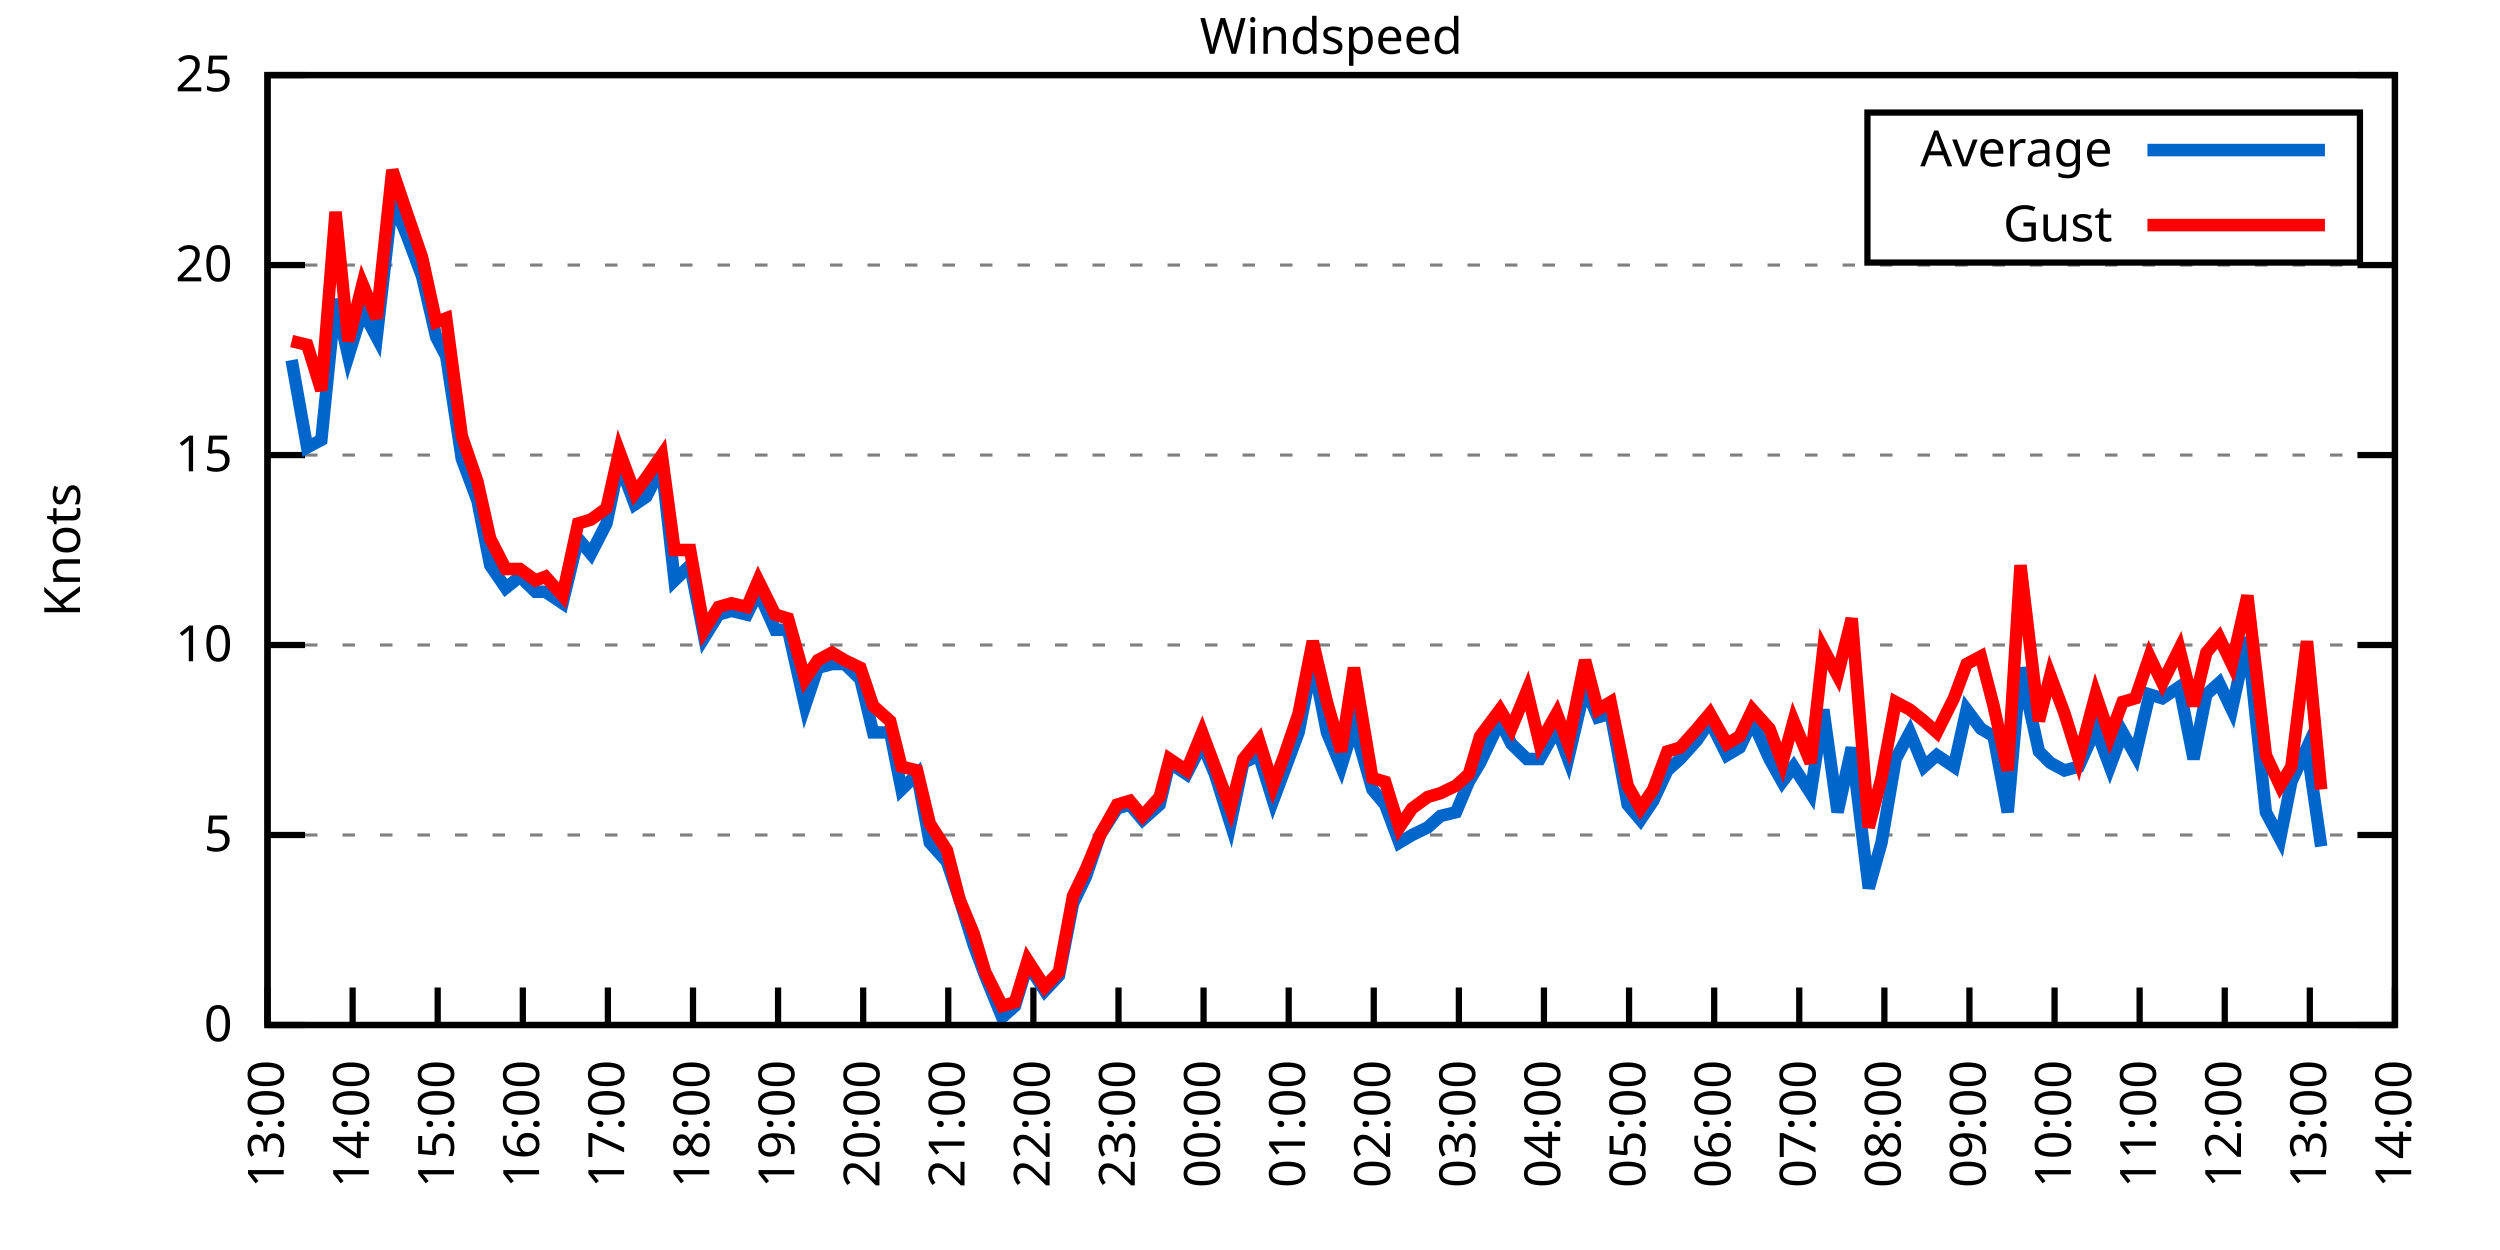
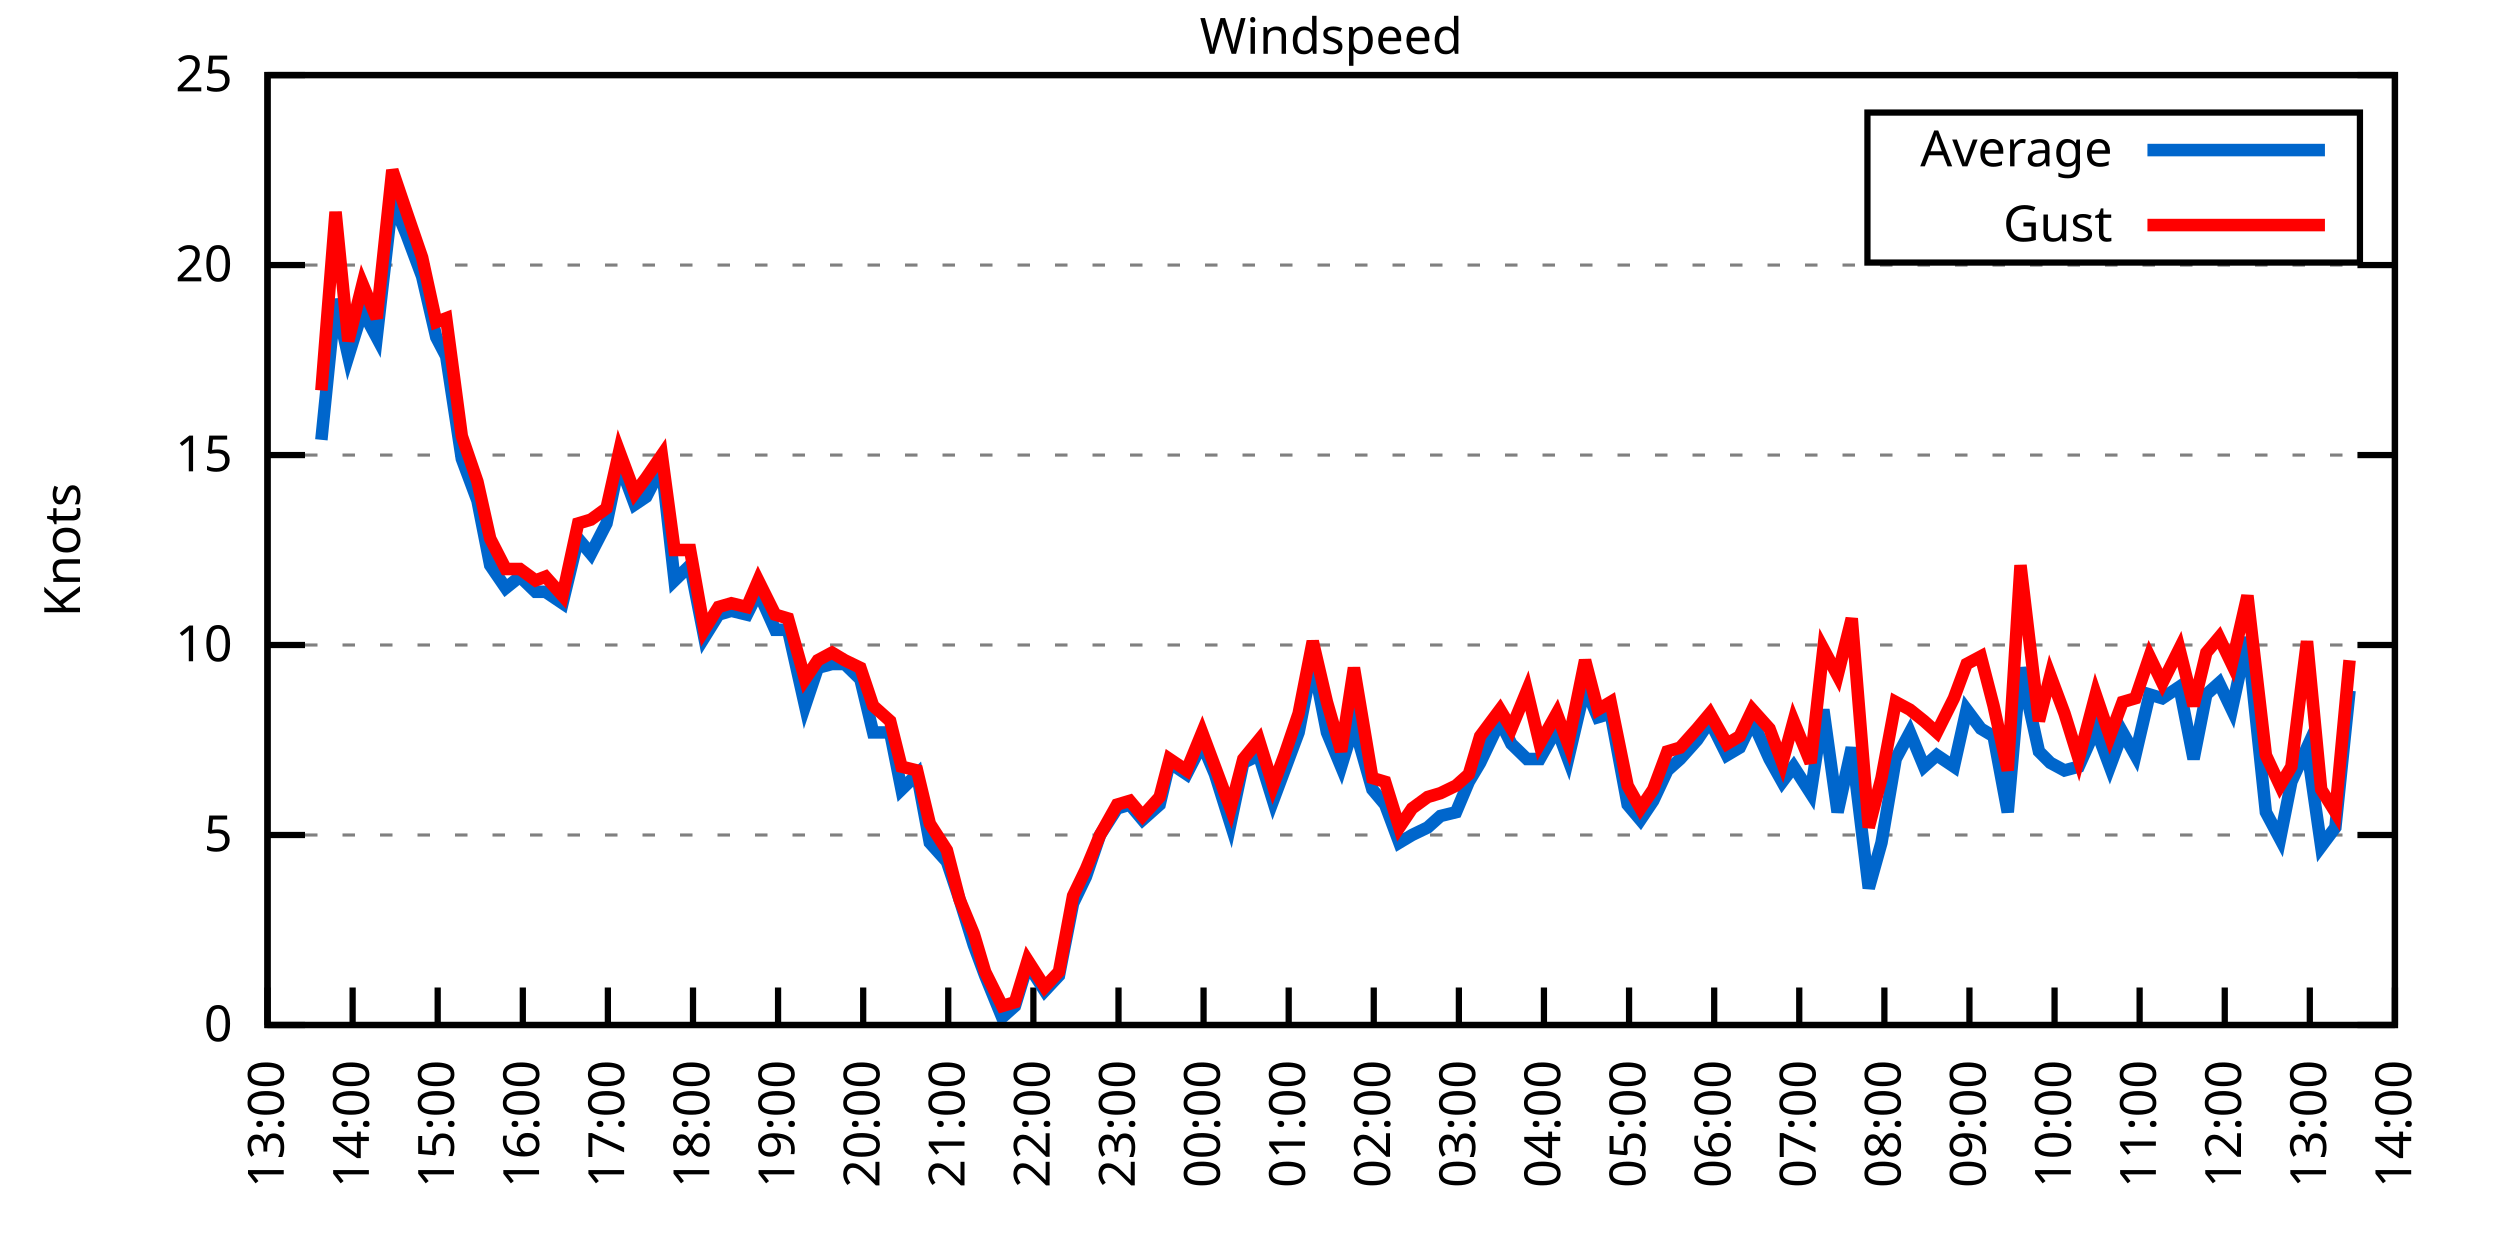
<svg xmlns="http://www.w3.org/2000/svg" xmlns:xlink="http://www.w3.org/1999/xlink" width="400" height="200" viewBox="0 0 400 200">
  <g id="gnuplot_canvas">
    <rect x="0" y="0" width="400" height="200" fill="none" />
    <defs>
      <circle id="gpDot" r="0.5" stroke-width="0.5" stroke="currentColor" />
      <path id="gpPt0" stroke-width="0.333" stroke="currentColor" d="M-1,0 h2 M0,-1 v2" />
      <path id="gpPt1" stroke-width="0.333" stroke="currentColor" d="M-1,-1 L1,1 M1,-1 L-1,1" />
      <path id="gpPt2" stroke-width="0.333" stroke="currentColor" d="M-1,0 L1,0 M0,-1 L0,1 M-1,-1 L1,1 M-1,1 L1,-1" />
      <rect id="gpPt3" stroke-width="0.333" stroke="currentColor" x="-1" y="-1" width="2" height="2" />
      <rect id="gpPt4" stroke-width="0.333" stroke="currentColor" fill="currentColor" x="-1" y="-1" width="2" height="2" />
      <circle id="gpPt5" stroke-width="0.333" stroke="currentColor" cx="0" cy="0" r="1" />
      <use xlink:href="#gpPt5" id="gpPt6" fill="currentColor" stroke="none" />
      <path id="gpPt7" stroke-width="0.333" stroke="currentColor" d="M0,-1.33 L-1.33,0.67 L1.33,0.67 z" />
      <use xlink:href="#gpPt7" id="gpPt8" fill="currentColor" stroke="none" />
      <use xlink:href="#gpPt7" id="gpPt9" stroke="currentColor" transform="rotate(180)" />
      <use xlink:href="#gpPt9" id="gpPt10" fill="currentColor" stroke="none" />
      <use xlink:href="#gpPt3" id="gpPt11" stroke="currentColor" transform="rotate(45)" />
      <use xlink:href="#gpPt11" id="gpPt12" fill="currentColor" stroke="none" />
      <path id="gpPt13" stroke-width="0.333" stroke="currentColor" d="M0,1.330 L1.265,0.411 L0.782,-1.067 L-0.782,-1.076 L-1.265,0.411 z" />
      <use xlink:href="#gpPt13" id="gpPt14" fill="currentColor" stroke="none" />
      <filter id="textbox" filterUnits="objectBoundingBox" x="0" y="0" height="1" width="1">
        <feFlood flood-color="white" flood-opacity="1" result="bgnd" />
        <feComposite in="SourceGraphic" in2="bgnd" operator="atop" />
      </filter>
      <filter id="greybox" filterUnits="objectBoundingBox" x="0" y="0" height="1" width="1">
        <feFlood flood-color="lightgrey" flood-opacity="1" result="grey" />
        <feComposite in="SourceGraphic" in2="grey" operator="atop" />
      </filter>
    </defs>
    <g fill="none" color="white" stroke="currentColor" stroke-width="1.00" stroke-linecap="butt" stroke-linejoin="miter">
</g>
    <g fill="none" color="black" stroke="currentColor" stroke-width="1.00" stroke-linecap="butt" stroke-linejoin="miter">
      <g stroke="none" shape-rendering="crispEdges">
        <polygon fill="rgb(255, 255, 255)" points="42.80,164.00 383.18,164.00 383.18,12.02 42.80,12.02 " />
      </g>
    </g>
    <g fill="none" color="black" stroke="currentColor" stroke-width="1.00" stroke-linecap="butt" stroke-linejoin="miter">
</g>
    <g fill="none" color="black" stroke="black" stroke-width="0.50" stroke-linecap="butt" stroke-linejoin="miter">
</g>
    <g fill="none" color="gray" stroke="currentColor" stroke-width="0.50" stroke-linecap="butt" stroke-linejoin="miter">
      <path stroke="gray" stroke-dasharray="2,4" class="gridline" d="M42.80,164.00 L383.19,164.00  " />
    </g>
    <g fill="none" color="gray" stroke="gray" stroke-width="1.00" stroke-linecap="butt" stroke-linejoin="miter">
</g>
    <g fill="none" color="black" stroke="currentColor" stroke-width="1.00" stroke-linecap="butt" stroke-linejoin="miter">
      <path stroke="black" d="M42.80,164.00 L48.80,164.00 M383.19,164.00 L377.19,164.00  " />
      <g transform="translate(37.20,166.60)" stroke="none" fill="black" font-family="Sans" font-size="8.00" text-anchor="end">
        <text>
          <tspan font-family="Sans"> 0</tspan>
        </text>
      </g>
    </g>
    <g fill="none" color="black" stroke="currentColor" stroke-width="1.00" stroke-linecap="butt" stroke-linejoin="miter">
</g>
    <g fill="none" color="black" stroke="black" stroke-width="0.50" stroke-linecap="butt" stroke-linejoin="miter">
</g>
    <g fill="none" color="gray" stroke="currentColor" stroke-width="0.50" stroke-linecap="butt" stroke-linejoin="miter">
      <path stroke="gray" stroke-dasharray="2,4" class="gridline" d="M42.80,133.60 L383.19,133.60  " />
    </g>
    <g fill="none" color="gray" stroke="gray" stroke-width="1.00" stroke-linecap="butt" stroke-linejoin="miter">
</g>
    <g fill="none" color="black" stroke="currentColor" stroke-width="1.00" stroke-linecap="butt" stroke-linejoin="miter">
      <path stroke="black" d="M42.80,133.60 L48.80,133.60 M383.19,133.60 L377.19,133.60  " />
      <g transform="translate(37.20,136.20)" stroke="none" fill="black" font-family="Sans" font-size="8.00" text-anchor="end">
        <text>
          <tspan font-family="Sans"> 5</tspan>
        </text>
      </g>
    </g>
    <g fill="none" color="black" stroke="currentColor" stroke-width="1.00" stroke-linecap="butt" stroke-linejoin="miter">
</g>
    <g fill="none" color="black" stroke="black" stroke-width="0.50" stroke-linecap="butt" stroke-linejoin="miter">
</g>
    <g fill="none" color="gray" stroke="currentColor" stroke-width="0.50" stroke-linecap="butt" stroke-linejoin="miter">
      <path stroke="gray" stroke-dasharray="2,4" class="gridline" d="M42.80,103.20 L383.19,103.20  " />
    </g>
    <g fill="none" color="gray" stroke="gray" stroke-width="1.00" stroke-linecap="butt" stroke-linejoin="miter">
</g>
    <g fill="none" color="black" stroke="currentColor" stroke-width="1.00" stroke-linecap="butt" stroke-linejoin="miter">
      <path stroke="black" d="M42.80,103.20 L48.80,103.20 M383.19,103.20 L377.19,103.20  " />
      <g transform="translate(37.20,105.80)" stroke="none" fill="black" font-family="Sans" font-size="8.00" text-anchor="end">
        <text>
          <tspan font-family="Sans"> 10</tspan>
        </text>
      </g>
    </g>
    <g fill="none" color="black" stroke="currentColor" stroke-width="1.00" stroke-linecap="butt" stroke-linejoin="miter">
</g>
    <g fill="none" color="black" stroke="black" stroke-width="0.50" stroke-linecap="butt" stroke-linejoin="miter">
</g>
    <g fill="none" color="gray" stroke="currentColor" stroke-width="0.50" stroke-linecap="butt" stroke-linejoin="miter">
      <path stroke="gray" stroke-dasharray="2,4" class="gridline" d="M42.80,72.81 L383.19,72.81  " />
    </g>
    <g fill="none" color="gray" stroke="gray" stroke-width="1.00" stroke-linecap="butt" stroke-linejoin="miter">
</g>
    <g fill="none" color="black" stroke="currentColor" stroke-width="1.00" stroke-linecap="butt" stroke-linejoin="miter">
      <path stroke="black" d="M42.80,72.81 L48.80,72.81 M383.19,72.81 L377.19,72.81  " />
      <g transform="translate(37.20,75.41)" stroke="none" fill="black" font-family="Sans" font-size="8.00" text-anchor="end">
        <text>
          <tspan font-family="Sans"> 15</tspan>
        </text>
      </g>
    </g>
    <g fill="none" color="black" stroke="currentColor" stroke-width="1.00" stroke-linecap="butt" stroke-linejoin="miter">
</g>
    <g fill="none" color="black" stroke="black" stroke-width="0.50" stroke-linecap="butt" stroke-linejoin="miter">
</g>
    <g fill="none" color="gray" stroke="currentColor" stroke-width="0.50" stroke-linecap="butt" stroke-linejoin="miter">
      <path stroke="gray" stroke-dasharray="2,4" class="gridline" d="M42.80,42.41 L383.19,42.41  " />
    </g>
    <g fill="none" color="gray" stroke="gray" stroke-width="1.00" stroke-linecap="butt" stroke-linejoin="miter">
</g>
    <g fill="none" color="black" stroke="currentColor" stroke-width="1.00" stroke-linecap="butt" stroke-linejoin="miter">
      <path stroke="black" d="M42.80,42.41 L48.80,42.41 M383.19,42.41 L377.19,42.41  " />
      <g transform="translate(37.20,45.01)" stroke="none" fill="black" font-family="Sans" font-size="8.00" text-anchor="end">
        <text>
          <tspan font-family="Sans"> 20</tspan>
        </text>
      </g>
    </g>
    <g fill="none" color="black" stroke="currentColor" stroke-width="1.00" stroke-linecap="butt" stroke-linejoin="miter">
</g>
    <g fill="none" color="black" stroke="black" stroke-width="0.50" stroke-linecap="butt" stroke-linejoin="miter">
</g>
    <g fill="none" color="gray" stroke="currentColor" stroke-width="0.50" stroke-linecap="butt" stroke-linejoin="miter">
      <path stroke="gray" stroke-dasharray="2,4" class="gridline" d="M42.80,12.01 L383.19,12.01  " />
    </g>
    <g fill="none" color="gray" stroke="gray" stroke-width="1.00" stroke-linecap="butt" stroke-linejoin="miter">
</g>
    <g fill="none" color="black" stroke="currentColor" stroke-width="1.00" stroke-linecap="butt" stroke-linejoin="miter">
      <path stroke="black" d="M42.80,12.01 L48.80,12.01 M383.19,12.01 L377.19,12.01  " />
      <g transform="translate(37.20,14.61)" stroke="none" fill="black" font-family="Sans" font-size="8.00" text-anchor="end">
        <text>
          <tspan font-family="Sans"> 25</tspan>
        </text>
      </g>
    </g>
    <g fill="none" color="black" stroke="currentColor" stroke-width="1.00" stroke-linecap="butt" stroke-linejoin="miter">
      <path stroke="black" d="M42.80,164.00 L42.80,158.00  " />
      <g transform="translate(45.40,169.60) rotate(270.00)" stroke="none" fill="black" font-family="Sans" font-size="8.00" text-anchor="end">
        <text>
          <tspan font-family="Sans">13:00</tspan>
        </text>
      </g>
    </g>
    <g fill="none" color="black" stroke="currentColor" stroke-width="1.00" stroke-linecap="butt" stroke-linejoin="miter">
      <path stroke="black" d="M56.42,164.00 L56.42,158.00  " />
      <g transform="translate(59.02,169.60) rotate(270.00)" stroke="none" fill="black" font-family="Sans" font-size="8.00" text-anchor="end">
        <text>
          <tspan font-family="Sans">14:00</tspan>
        </text>
      </g>
    </g>
    <g fill="none" color="black" stroke="currentColor" stroke-width="1.00" stroke-linecap="butt" stroke-linejoin="miter">
      <path stroke="black" d="M70.03,164.00 L70.03,158.00  " />
      <g transform="translate(72.63,169.60) rotate(270.00)" stroke="none" fill="black" font-family="Sans" font-size="8.00" text-anchor="end">
        <text>
          <tspan font-family="Sans">15:00</tspan>
        </text>
      </g>
    </g>
    <g fill="none" color="black" stroke="currentColor" stroke-width="1.00" stroke-linecap="butt" stroke-linejoin="miter">
      <path stroke="black" d="M83.65,164.00 L83.65,158.00  " />
      <g transform="translate(86.25,169.60) rotate(270.00)" stroke="none" fill="black" font-family="Sans" font-size="8.00" text-anchor="end">
        <text>
          <tspan font-family="Sans">16:00</tspan>
        </text>
      </g>
    </g>
    <g fill="none" color="black" stroke="currentColor" stroke-width="1.00" stroke-linecap="butt" stroke-linejoin="miter">
      <path stroke="black" d="M97.26,164.00 L97.26,158.00  " />
      <g transform="translate(99.86,169.60) rotate(270.00)" stroke="none" fill="black" font-family="Sans" font-size="8.00" text-anchor="end">
        <text>
          <tspan font-family="Sans">17:00</tspan>
        </text>
      </g>
    </g>
    <g fill="none" color="black" stroke="currentColor" stroke-width="1.00" stroke-linecap="butt" stroke-linejoin="miter">
      <path stroke="black" d="M110.88,164.00 L110.88,158.00  " />
      <g transform="translate(113.48,169.60) rotate(270.00)" stroke="none" fill="black" font-family="Sans" font-size="8.00" text-anchor="end">
        <text>
          <tspan font-family="Sans">18:00</tspan>
        </text>
      </g>
    </g>
    <g fill="none" color="black" stroke="currentColor" stroke-width="1.00" stroke-linecap="butt" stroke-linejoin="miter">
      <path stroke="black" d="M124.49,164.00 L124.49,158.00  " />
      <g transform="translate(127.09,169.60) rotate(270.00)" stroke="none" fill="black" font-family="Sans" font-size="8.00" text-anchor="end">
        <text>
          <tspan font-family="Sans">19:00</tspan>
        </text>
      </g>
    </g>
    <g fill="none" color="black" stroke="currentColor" stroke-width="1.00" stroke-linecap="butt" stroke-linejoin="miter">
      <path stroke="black" d="M138.11,164.00 L138.11,158.00  " />
      <g transform="translate(140.71,169.60) rotate(270.00)" stroke="none" fill="black" font-family="Sans" font-size="8.00" text-anchor="end">
        <text>
          <tspan font-family="Sans">20:00</tspan>
        </text>
      </g>
    </g>
    <g fill="none" color="black" stroke="currentColor" stroke-width="1.00" stroke-linecap="butt" stroke-linejoin="miter">
      <path stroke="black" d="M151.72,164.00 L151.72,158.00  " />
      <g transform="translate(154.32,169.60) rotate(270.00)" stroke="none" fill="black" font-family="Sans" font-size="8.00" text-anchor="end">
        <text>
          <tspan font-family="Sans">21:00</tspan>
        </text>
      </g>
    </g>
    <g fill="none" color="black" stroke="currentColor" stroke-width="1.00" stroke-linecap="butt" stroke-linejoin="miter">
      <path stroke="black" d="M165.34,164.00 L165.34,158.00  " />
      <g transform="translate(167.94,169.60) rotate(270.00)" stroke="none" fill="black" font-family="Sans" font-size="8.00" text-anchor="end">
        <text>
          <tspan font-family="Sans">22:00</tspan>
        </text>
      </g>
    </g>
    <g fill="none" color="black" stroke="currentColor" stroke-width="1.00" stroke-linecap="butt" stroke-linejoin="miter">
      <path stroke="black" d="M178.96,164.00 L178.96,158.00  " />
      <g transform="translate(181.56,169.60) rotate(270.00)" stroke="none" fill="black" font-family="Sans" font-size="8.00" text-anchor="end">
        <text>
          <tspan font-family="Sans">23:00</tspan>
        </text>
      </g>
    </g>
    <g fill="none" color="black" stroke="currentColor" stroke-width="1.00" stroke-linecap="butt" stroke-linejoin="miter">
      <path stroke="black" d="M192.57,164.00 L192.57,158.00  " />
      <g transform="translate(195.17,169.60) rotate(270.00)" stroke="none" fill="black" font-family="Sans" font-size="8.00" text-anchor="end">
        <text>
          <tspan font-family="Sans">00:00</tspan>
        </text>
      </g>
    </g>
    <g fill="none" color="black" stroke="currentColor" stroke-width="1.00" stroke-linecap="butt" stroke-linejoin="miter">
      <path stroke="black" d="M206.19,164.00 L206.19,158.00  " />
      <g transform="translate(208.79,169.60) rotate(270.00)" stroke="none" fill="black" font-family="Sans" font-size="8.00" text-anchor="end">
        <text>
          <tspan font-family="Sans">01:00</tspan>
        </text>
      </g>
    </g>
    <g fill="none" color="black" stroke="currentColor" stroke-width="1.00" stroke-linecap="butt" stroke-linejoin="miter">
      <path stroke="black" d="M219.80,164.00 L219.80,158.00  " />
      <g transform="translate(222.40,169.60) rotate(270.00)" stroke="none" fill="black" font-family="Sans" font-size="8.00" text-anchor="end">
        <text>
          <tspan font-family="Sans">02:00</tspan>
        </text>
      </g>
    </g>
    <g fill="none" color="black" stroke="currentColor" stroke-width="1.00" stroke-linecap="butt" stroke-linejoin="miter">
      <path stroke="black" d="M233.42,164.00 L233.42,158.00  " />
      <g transform="translate(236.02,169.60) rotate(270.00)" stroke="none" fill="black" font-family="Sans" font-size="8.00" text-anchor="end">
        <text>
          <tspan font-family="Sans">03:00</tspan>
        </text>
      </g>
    </g>
    <g fill="none" color="black" stroke="currentColor" stroke-width="1.00" stroke-linecap="butt" stroke-linejoin="miter">
      <path stroke="black" d="M247.03,164.00 L247.03,158.00  " />
      <g transform="translate(249.63,169.60) rotate(270.00)" stroke="none" fill="black" font-family="Sans" font-size="8.00" text-anchor="end">
        <text>
          <tspan font-family="Sans">04:00</tspan>
        </text>
      </g>
    </g>
    <g fill="none" color="black" stroke="currentColor" stroke-width="1.00" stroke-linecap="butt" stroke-linejoin="miter">
      <path stroke="black" d="M260.65,164.00 L260.65,158.00  " />
      <g transform="translate(263.25,169.60) rotate(270.00)" stroke="none" fill="black" font-family="Sans" font-size="8.00" text-anchor="end">
        <text>
          <tspan font-family="Sans">05:00</tspan>
        </text>
      </g>
    </g>
    <g fill="none" color="black" stroke="currentColor" stroke-width="1.00" stroke-linecap="butt" stroke-linejoin="miter">
      <path stroke="black" d="M274.27,164.00 L274.27,158.00  " />
      <g transform="translate(276.87,169.60) rotate(270.00)" stroke="none" fill="black" font-family="Sans" font-size="8.00" text-anchor="end">
        <text>
          <tspan font-family="Sans">06:00</tspan>
        </text>
      </g>
    </g>
    <g fill="none" color="black" stroke="currentColor" stroke-width="1.00" stroke-linecap="butt" stroke-linejoin="miter">
      <path stroke="black" d="M287.88,164.00 L287.88,158.00  " />
      <g transform="translate(290.48,169.60) rotate(270.00)" stroke="none" fill="black" font-family="Sans" font-size="8.00" text-anchor="end">
        <text>
          <tspan font-family="Sans">07:00</tspan>
        </text>
      </g>
    </g>
    <g fill="none" color="black" stroke="currentColor" stroke-width="1.00" stroke-linecap="butt" stroke-linejoin="miter">
      <path stroke="black" d="M301.50,164.00 L301.50,158.00  " />
      <g transform="translate(304.10,169.60) rotate(270.00)" stroke="none" fill="black" font-family="Sans" font-size="8.00" text-anchor="end">
        <text>
          <tspan font-family="Sans">08:00</tspan>
        </text>
      </g>
    </g>
    <g fill="none" color="black" stroke="currentColor" stroke-width="1.00" stroke-linecap="butt" stroke-linejoin="miter">
      <path stroke="black" d="M315.11,164.00 L315.11,158.00  " />
      <g transform="translate(317.71,169.60) rotate(270.00)" stroke="none" fill="black" font-family="Sans" font-size="8.00" text-anchor="end">
        <text>
          <tspan font-family="Sans">09:00</tspan>
        </text>
      </g>
    </g>
    <g fill="none" color="black" stroke="currentColor" stroke-width="1.00" stroke-linecap="butt" stroke-linejoin="miter">
      <path stroke="black" d="M328.73,164.00 L328.73,158.00  " />
      <g transform="translate(331.33,169.60) rotate(270.00)" stroke="none" fill="black" font-family="Sans" font-size="8.00" text-anchor="end">
        <text>
          <tspan font-family="Sans">10:00</tspan>
        </text>
      </g>
    </g>
    <g fill="none" color="black" stroke="currentColor" stroke-width="1.00" stroke-linecap="butt" stroke-linejoin="miter">
      <path stroke="black" d="M342.34,164.00 L342.34,158.00  " />
      <g transform="translate(344.94,169.60) rotate(270.00)" stroke="none" fill="black" font-family="Sans" font-size="8.00" text-anchor="end">
        <text>
          <tspan font-family="Sans">11:00</tspan>
        </text>
      </g>
    </g>
    <g fill="none" color="black" stroke="currentColor" stroke-width="1.00" stroke-linecap="butt" stroke-linejoin="miter">
      <path stroke="black" d="M355.96,164.00 L355.96,158.00  " />
      <g transform="translate(358.56,169.60) rotate(270.00)" stroke="none" fill="black" font-family="Sans" font-size="8.00" text-anchor="end">
        <text>
          <tspan font-family="Sans">12:00</tspan>
        </text>
      </g>
    </g>
    <g fill="none" color="black" stroke="currentColor" stroke-width="1.00" stroke-linecap="butt" stroke-linejoin="miter">
      <path stroke="black" d="M369.57,164.00 L369.57,158.00  " />
      <g transform="translate(372.17,169.60) rotate(270.00)" stroke="none" fill="black" font-family="Sans" font-size="8.00" text-anchor="end">
        <text>
          <tspan font-family="Sans">13:00</tspan>
        </text>
      </g>
    </g>
    <g fill="none" color="black" stroke="currentColor" stroke-width="1.00" stroke-linecap="butt" stroke-linejoin="miter">
      <path stroke="black" d="M383.19,164.00 L383.19,158.00  " />
      <g transform="translate(385.79,169.60) rotate(270.00)" stroke="none" fill="black" font-family="Sans" font-size="8.00" text-anchor="end">
        <text>
          <tspan font-family="Sans">14:00</tspan>
        </text>
      </g>
    </g>
    <g fill="none" color="black" stroke="currentColor" stroke-width="1.00" stroke-linecap="butt" stroke-linejoin="miter">
</g>
    <g fill="none" color="black" stroke="currentColor" stroke-width="1.00" stroke-linecap="butt" stroke-linejoin="miter">
      <path stroke="black" d="M42.80,12.01 L42.80,164.00 L383.19,164.00 L383.19,12.01 L42.80,12.01 Z  " />
    </g>
    <g fill="none" color="black" stroke="currentColor" stroke-width="1.00" stroke-linecap="butt" stroke-linejoin="miter">
</g>
    <g fill="none" color="black" stroke="currentColor" stroke-width="1.00" stroke-linecap="butt" stroke-linejoin="miter">
      <path stroke="black" d="M298.79,42.01 L298.79,18.01 L377.59,18.01 L377.59,42.01 L298.79,42.01 Z  " />
    </g>
    <g id="Windspeed_plot_1">
      <g fill="none" color="white" stroke="black" stroke-width="2.00" stroke-linecap="butt" stroke-linejoin="miter">
</g>
      <g fill="none" color="black" stroke="currentColor" stroke-width="2.00" stroke-linecap="butt" stroke-linejoin="miter">
        <g transform="translate(337.99,26.61)" stroke="none" fill="black" font-family="Sans" font-size="8.00" text-anchor="end">
          <text>
            <tspan font-family="Sans">Average</tspan>
          </text>
        </g>
      </g>
      <g fill="none" color="black" stroke="currentColor" stroke-width="2.00" stroke-linecap="butt" stroke-linejoin="miter">
-         <path stroke="rgb(  0, 102, 204)" d="M343.59,24.01 L371.99,24.01 M46.66,57.61 L49.15,71.59 L51.42,70.37 L53.69,47.88 L55.73,57.00 L58.00,49.70   L60.27,53.96 L62.77,32.07 L65.04,37.54 L67.54,44.23 L69.80,53.96 L71.39,57.00 L73.89,73.41 L76.39,80.10   L78.43,90.44 L80.92,94.08 L83.19,92.26 L85.69,94.69 L87.28,94.69 L90.00,96.52 L92.50,86.18 L94.54,88.61   L97.04,83.75 L99.08,74.02 L101.57,80.71 L103.39,79.49 L105.89,74.63 L107.93,92.87 L110.42,90.44 L112.69,101.99   L114.96,98.34 L117.01,97.73 L119.50,98.34 L121.32,94.69 L124.04,100.77 L126.08,100.77 L128.81,112.93 L130.85,106.85   L133.12,106.24 L135.16,106.24 L137.66,108.68 L139.70,117.19 L142.42,117.19 L144.24,126.31 L146.73,123.87 L148.77,134.82   L151.50,137.86 L153.54,143.94 L155.81,151.23 L157.62,156.10 L160.35,162.78 L162.39,160.96 L164.43,154.27 L167.16,158.53   L169.43,156.10 L171.69,144.55 L173.74,140.29 L176.01,133.60 L178.73,129.35 L180.77,128.74 L182.81,131.17 L185.54,128.74   L187.13,122.05 L189.85,123.87 L192.34,119.01 L194.39,123.87 L196.88,131.78 L198.93,122.05 L201.42,120.83 L203.69,128.13   L205.51,123.27 L207.78,117.19 L210.04,105.64 L212.31,117.19 L214.58,122.66 L216.63,115.97 L219.58,126.31 L221.62,128.74   L223.89,134.82 L225.93,133.60 L228.43,132.39 L230.47,130.56 L232.96,129.95 L235.01,125.09 L236.82,122.05 L240.00,115.36   L241.81,119.01 L244.31,121.44 L246.35,121.44 L249.08,116.58 L250.89,121.44 L253.61,109.89 L255.66,114.76 L257.70,114.15   L260.42,128.74 L262.47,131.17 L264.51,128.13 L266.78,123.27 L268.82,121.44 L271.54,118.40 L273.58,115.36 L276.31,120.83   L278.35,119.62 L280.39,115.36 L283.12,121.44 L285.16,125.09 L286.97,122.66 L289.70,126.91 L291.74,113.54 L294.01,129.95   L296.28,119.62 L299.00,142.11 L301.04,134.82 L303.31,121.44 L305.58,117.19 L307.85,122.66 L309.89,120.83 L312.62,122.66   L314.66,113.54 L316.93,116.58 L318.97,117.80 L321.24,129.95 L323.28,106.85 L326.23,120.23 L328.05,122.05 L330.32,123.27   L332.59,122.66 L335.31,116.58 L337.58,122.66 L339.62,117.19 L341.66,120.83 L343.93,111.11 L345.97,111.72 L348.70,109.89   L350.97,121.44 L353.01,111.11 L355.05,109.28 L357.09,113.54 L359.59,101.99 L362.54,129.95 L364.81,134.21 L366.62,125.09   L369.12,119.62 L371.39,135.43  " />
+         <path stroke="rgb(  0, 102, 204)" d="M343.59,24.01 L371.99,24.01 M51.42,70.37 L53.69,47.88 L55.73,57.00 L58.00,49.70 L60.27,53.96 L62.77,32.07   L65.04,37.54 L67.54,44.23 L69.80,53.96 L71.39,57.00 L73.89,73.41 L76.39,80.10 L78.43,90.44 L80.92,94.08   L83.19,92.26 L85.69,94.69 L87.28,94.69 L90.00,96.52 L92.50,86.18 L94.54,88.61 L97.04,83.75 L99.08,74.02   L101.57,80.71 L103.39,79.49 L105.89,74.63 L107.93,92.87 L110.42,90.44 L112.69,101.99 L114.96,98.34 L117.01,97.73   L119.50,98.34 L121.32,94.69 L124.04,100.77 L126.08,100.77 L128.81,112.93 L130.85,106.85 L133.12,106.24 L135.16,106.24   L137.66,108.68 L139.70,117.19 L142.42,117.19 L144.24,126.31 L146.73,123.87 L148.77,134.82 L151.50,137.86 L153.54,143.94   L155.81,151.23 L157.62,156.10 L160.35,162.78 L162.39,160.96 L164.43,154.27 L167.16,158.53 L169.43,156.10 L171.69,144.55   L173.74,140.29 L176.01,133.60 L178.73,129.35 L180.77,128.74 L182.81,131.17 L185.54,128.74 L187.13,122.05 L189.85,123.87   L192.34,119.01 L194.39,123.87 L196.88,131.78 L198.93,122.05 L201.42,120.83 L203.69,128.13 L205.51,123.27 L207.78,117.19   L210.04,105.64 L212.31,117.19 L214.58,122.66 L216.63,115.97 L219.58,126.31 L221.62,128.74 L223.89,134.82 L225.93,133.60   L228.43,132.39 L230.47,130.56 L232.96,129.95 L235.01,125.09 L236.82,122.05 L240.00,115.36 L241.81,119.01 L244.31,121.44   L246.35,121.44 L249.08,116.58 L250.89,121.44 L253.61,109.89 L255.66,114.76 L257.70,114.15 L260.42,128.74 L262.47,131.17   L264.51,128.13 L266.78,123.27 L268.82,121.44 L271.54,118.40 L273.58,115.36 L276.31,120.83 L278.35,119.62 L280.39,115.36   L283.12,121.44 L285.16,125.09 L286.97,122.66 L289.70,126.91 L291.74,113.54 L294.01,129.95 L296.28,119.62 L299.00,142.11   L301.04,134.82 L303.31,121.44 L305.58,117.19 L307.85,122.66 L309.89,120.83 L312.62,122.66 L314.66,113.54 L316.93,116.58   L318.97,117.80 L321.24,129.95 L323.28,106.85 L326.23,120.23 L328.05,122.05 L330.32,123.27 L332.59,122.66 L335.31,116.58   L337.58,122.66 L339.62,117.19 L341.66,120.83 L343.93,111.11 L345.97,111.72 L348.70,109.89 L350.97,121.44 L353.01,111.11   L355.05,109.28 L357.09,113.54 L359.59,101.99 L362.54,129.95 L364.81,134.21 L366.62,125.09 L369.12,119.62 L371.39,135.43   L373.66,132.39 L375.93,110.50  " />
      </g>
    </g>
    <g id="Windspeed_plot_2">
      <g fill="none" color="black" stroke="currentColor" stroke-width="2.00" stroke-linecap="butt" stroke-linejoin="miter">
        <g transform="translate(337.99,38.61)" stroke="none" fill="black" font-family="Sans" font-size="8.00" text-anchor="end">
          <text>
            <tspan font-family="Sans">Gust</tspan>
          </text>
        </g>
      </g>
      <g fill="none" color="black" stroke="currentColor" stroke-width="2.00" stroke-linecap="butt" stroke-linejoin="miter">
-         <path stroke="rgb(255,   0,   0)" d="M343.59,36.01 L371.99,36.01 M46.66,54.57 L49.15,55.18 L51.42,62.47 L53.69,33.90 L55.73,54.57 L58.00,45.45   L60.27,50.92 L62.77,27.21 L65.04,33.90 L67.54,41.19 L69.80,51.53 L71.39,50.92 L73.89,69.77 L76.39,77.06   L78.43,86.18 L80.92,91.04 L83.19,91.04 L85.69,92.87 L87.28,92.26 L90.00,95.30 L92.50,83.75 L94.54,83.14   L97.04,81.32 L99.08,72.20 L101.57,78.89 L103.39,76.45 L105.89,72.81 L107.93,88.00 L110.42,88.00 L112.69,100.77   L114.96,97.12 L117.01,96.52 L119.50,97.12 L121.32,92.87 L124.04,98.34 L126.08,98.95 L128.81,108.68 L130.85,105.64   L133.12,104.42 L135.16,105.64 L137.66,106.85 L139.70,112.93 L142.42,115.36 L144.24,122.66 L146.73,123.27 L148.77,131.78   L151.50,136.03 L153.54,143.94 L155.81,149.41 L157.62,155.49 L160.35,160.96 L162.39,160.35 L164.43,153.66 L167.16,157.92   L169.43,155.49 L171.69,143.33 L173.74,139.07 L176.01,133.60 L178.73,128.74 L180.77,128.13 L182.81,130.56 L185.54,127.52   L187.13,121.44 L189.85,123.27 L192.34,117.19 L194.39,122.66 L196.88,129.35 L198.93,121.44 L201.42,118.40 L203.69,125.70   L205.51,120.83 L207.78,114.15 L210.04,102.60 L212.31,112.32 L214.58,120.23 L216.63,106.85 L219.58,124.48 L221.62,125.09   L223.89,132.39 L225.93,129.35 L228.43,127.52 L230.47,126.91 L232.96,125.70 L235.01,123.87 L236.82,117.80 L240.00,113.54   L241.81,116.58 L244.31,110.50 L246.35,119.01 L249.08,114.15 L250.89,119.01 L253.61,105.64 L255.66,113.54 L257.70,112.32   L260.42,125.70 L262.47,129.35 L264.51,126.31 L266.78,120.23 L268.82,119.62 L271.54,116.58 L273.58,114.15 L276.31,119.01   L278.35,117.80 L280.39,113.54 L283.12,116.58 L285.16,122.05 L286.97,115.36 L289.70,122.05 L291.74,103.81 L294.01,108.07   L296.28,98.95 L299.00,132.39 L301.04,124.48 L303.31,112.32 L305.58,113.54 L307.85,115.36 L309.89,117.19 L312.62,111.72   L314.66,106.24 L316.93,105.03 L318.97,112.93 L321.24,123.27 L323.28,90.44 L326.23,115.36 L328.05,108.07 L330.32,114.15   L332.59,121.44 L335.31,111.11 L337.58,117.80 L339.62,112.32 L341.66,111.72 L343.93,105.03 L345.97,109.28 L348.70,103.81   L350.97,112.93 L353.01,104.42 L355.05,101.99 L357.09,106.24 L359.59,95.30 L362.54,120.83 L364.81,125.70 L366.62,122.66   L369.12,102.60 L371.39,126.31  " />
+         <path stroke="rgb(255,   0,   0)" d="M343.59,36.01 L371.99,36.01 M51.42,62.47 L53.69,33.90 L55.73,54.57 L58.00,45.45 L60.27,50.92 L62.77,27.21   L65.04,33.90 L67.54,41.19 L69.80,51.53 L71.39,50.92 L73.89,69.77 L76.39,77.06 L78.43,86.18 L80.92,91.04   L83.19,91.04 L85.69,92.87 L87.28,92.26 L90.00,95.30 L92.50,83.75 L94.54,83.14 L97.04,81.32 L99.08,72.20   L101.57,78.89 L103.39,76.45 L105.89,72.81 L107.93,88.00 L110.42,88.00 L112.69,100.77 L114.96,97.12 L117.01,96.52   L119.50,97.12 L121.32,92.87 L124.04,98.34 L126.08,98.95 L128.81,108.68 L130.85,105.64 L133.12,104.42 L135.16,105.64   L137.66,106.85 L139.70,112.93 L142.42,115.36 L144.24,122.66 L146.73,123.27 L148.77,131.78 L151.50,136.03 L153.54,143.94   L155.81,149.41 L157.62,155.49 L160.35,160.96 L162.39,160.35 L164.43,153.66 L167.16,157.92 L169.43,155.49 L171.69,143.33   L173.74,139.07 L176.01,133.60 L178.73,128.74 L180.77,128.13 L182.81,130.56 L185.54,127.52 L187.13,121.44 L189.85,123.27   L192.34,117.19 L194.39,122.66 L196.88,129.35 L198.93,121.44 L201.42,118.40 L203.69,125.70 L205.51,120.83 L207.78,114.15   L210.04,102.60 L212.31,112.32 L214.58,120.23 L216.63,106.85 L219.58,124.48 L221.62,125.09 L223.89,132.39 L225.93,129.35   L228.43,127.52 L230.47,126.91 L232.96,125.70 L235.01,123.87 L236.82,117.80 L240.00,113.54 L241.81,116.58 L244.31,110.50   L246.35,119.01 L249.08,114.15 L250.89,119.01 L253.61,105.64 L255.66,113.54 L257.70,112.32 L260.42,125.70 L262.47,129.35   L264.51,126.31 L266.78,120.23 L268.82,119.62 L271.54,116.58 L273.58,114.15 L276.31,119.01 L278.35,117.80 L280.39,113.54   L283.12,116.58 L285.16,122.05 L286.97,115.36 L289.70,122.05 L291.74,103.81 L294.01,108.07 L296.28,98.95 L299.00,132.39   L301.04,124.48 L303.31,112.32 L305.58,113.54 L307.85,115.36 L309.89,117.19 L312.62,111.72 L314.66,106.24 L316.93,105.03   L318.97,112.93 L321.24,123.27 L323.28,90.44 L326.23,115.36 L328.05,108.07 L330.32,114.15 L332.59,121.44 L335.31,111.11   L337.58,117.80 L339.62,112.32 L341.66,111.72 L343.93,105.03 L345.97,109.28 L348.70,103.81 L350.97,112.93 L353.01,104.42   L355.05,101.99 L357.09,106.24 L359.59,95.30 L362.54,120.83 L364.81,125.70 L366.62,122.66 L369.12,102.60 L371.39,126.31   L373.66,129.95 L375.93,105.64  " />
      </g>
    </g>
    <g fill="none" color="black" stroke="currentColor" stroke-width="2.00" stroke-linecap="butt" stroke-linejoin="miter">
</g>
    <g fill="none" color="black" stroke="black" stroke-width="1.00" stroke-linecap="butt" stroke-linejoin="miter">
</g>
    <g fill="none" color="black" stroke="currentColor" stroke-width="1.00" stroke-linecap="butt" stroke-linejoin="miter">
      <path stroke="black" d="M42.80,12.01 L42.80,164.00 L383.19,164.00 L383.19,12.01 L42.80,12.01 Z  " />
      <g transform="translate(12.80,88.01) rotate(270.00)" stroke="none" fill="black" font-family="Sans" font-size="8.00" text-anchor="middle">
        <text>
          <tspan font-family="Sans">Knots</tspan>
        </text>
      </g>
    </g>
    <g fill="none" color="black" stroke="currentColor" stroke-width="1.00" stroke-linecap="butt" stroke-linejoin="miter">
</g>
    <g fill="none" color="black" stroke="currentColor" stroke-width="1.00" stroke-linecap="butt" stroke-linejoin="miter">
      <g transform="translate(212.99,8.61)" stroke="none" fill="black" font-family="Sans" font-size="8.00" text-anchor="middle">
        <text>
          <tspan font-family="Sans">Windspeed</tspan>
        </text>
      </g>
    </g>
    <g fill="none" color="black" stroke="currentColor" stroke-width="1.00" stroke-linecap="butt" stroke-linejoin="miter">
</g>
  </g>
</svg>
